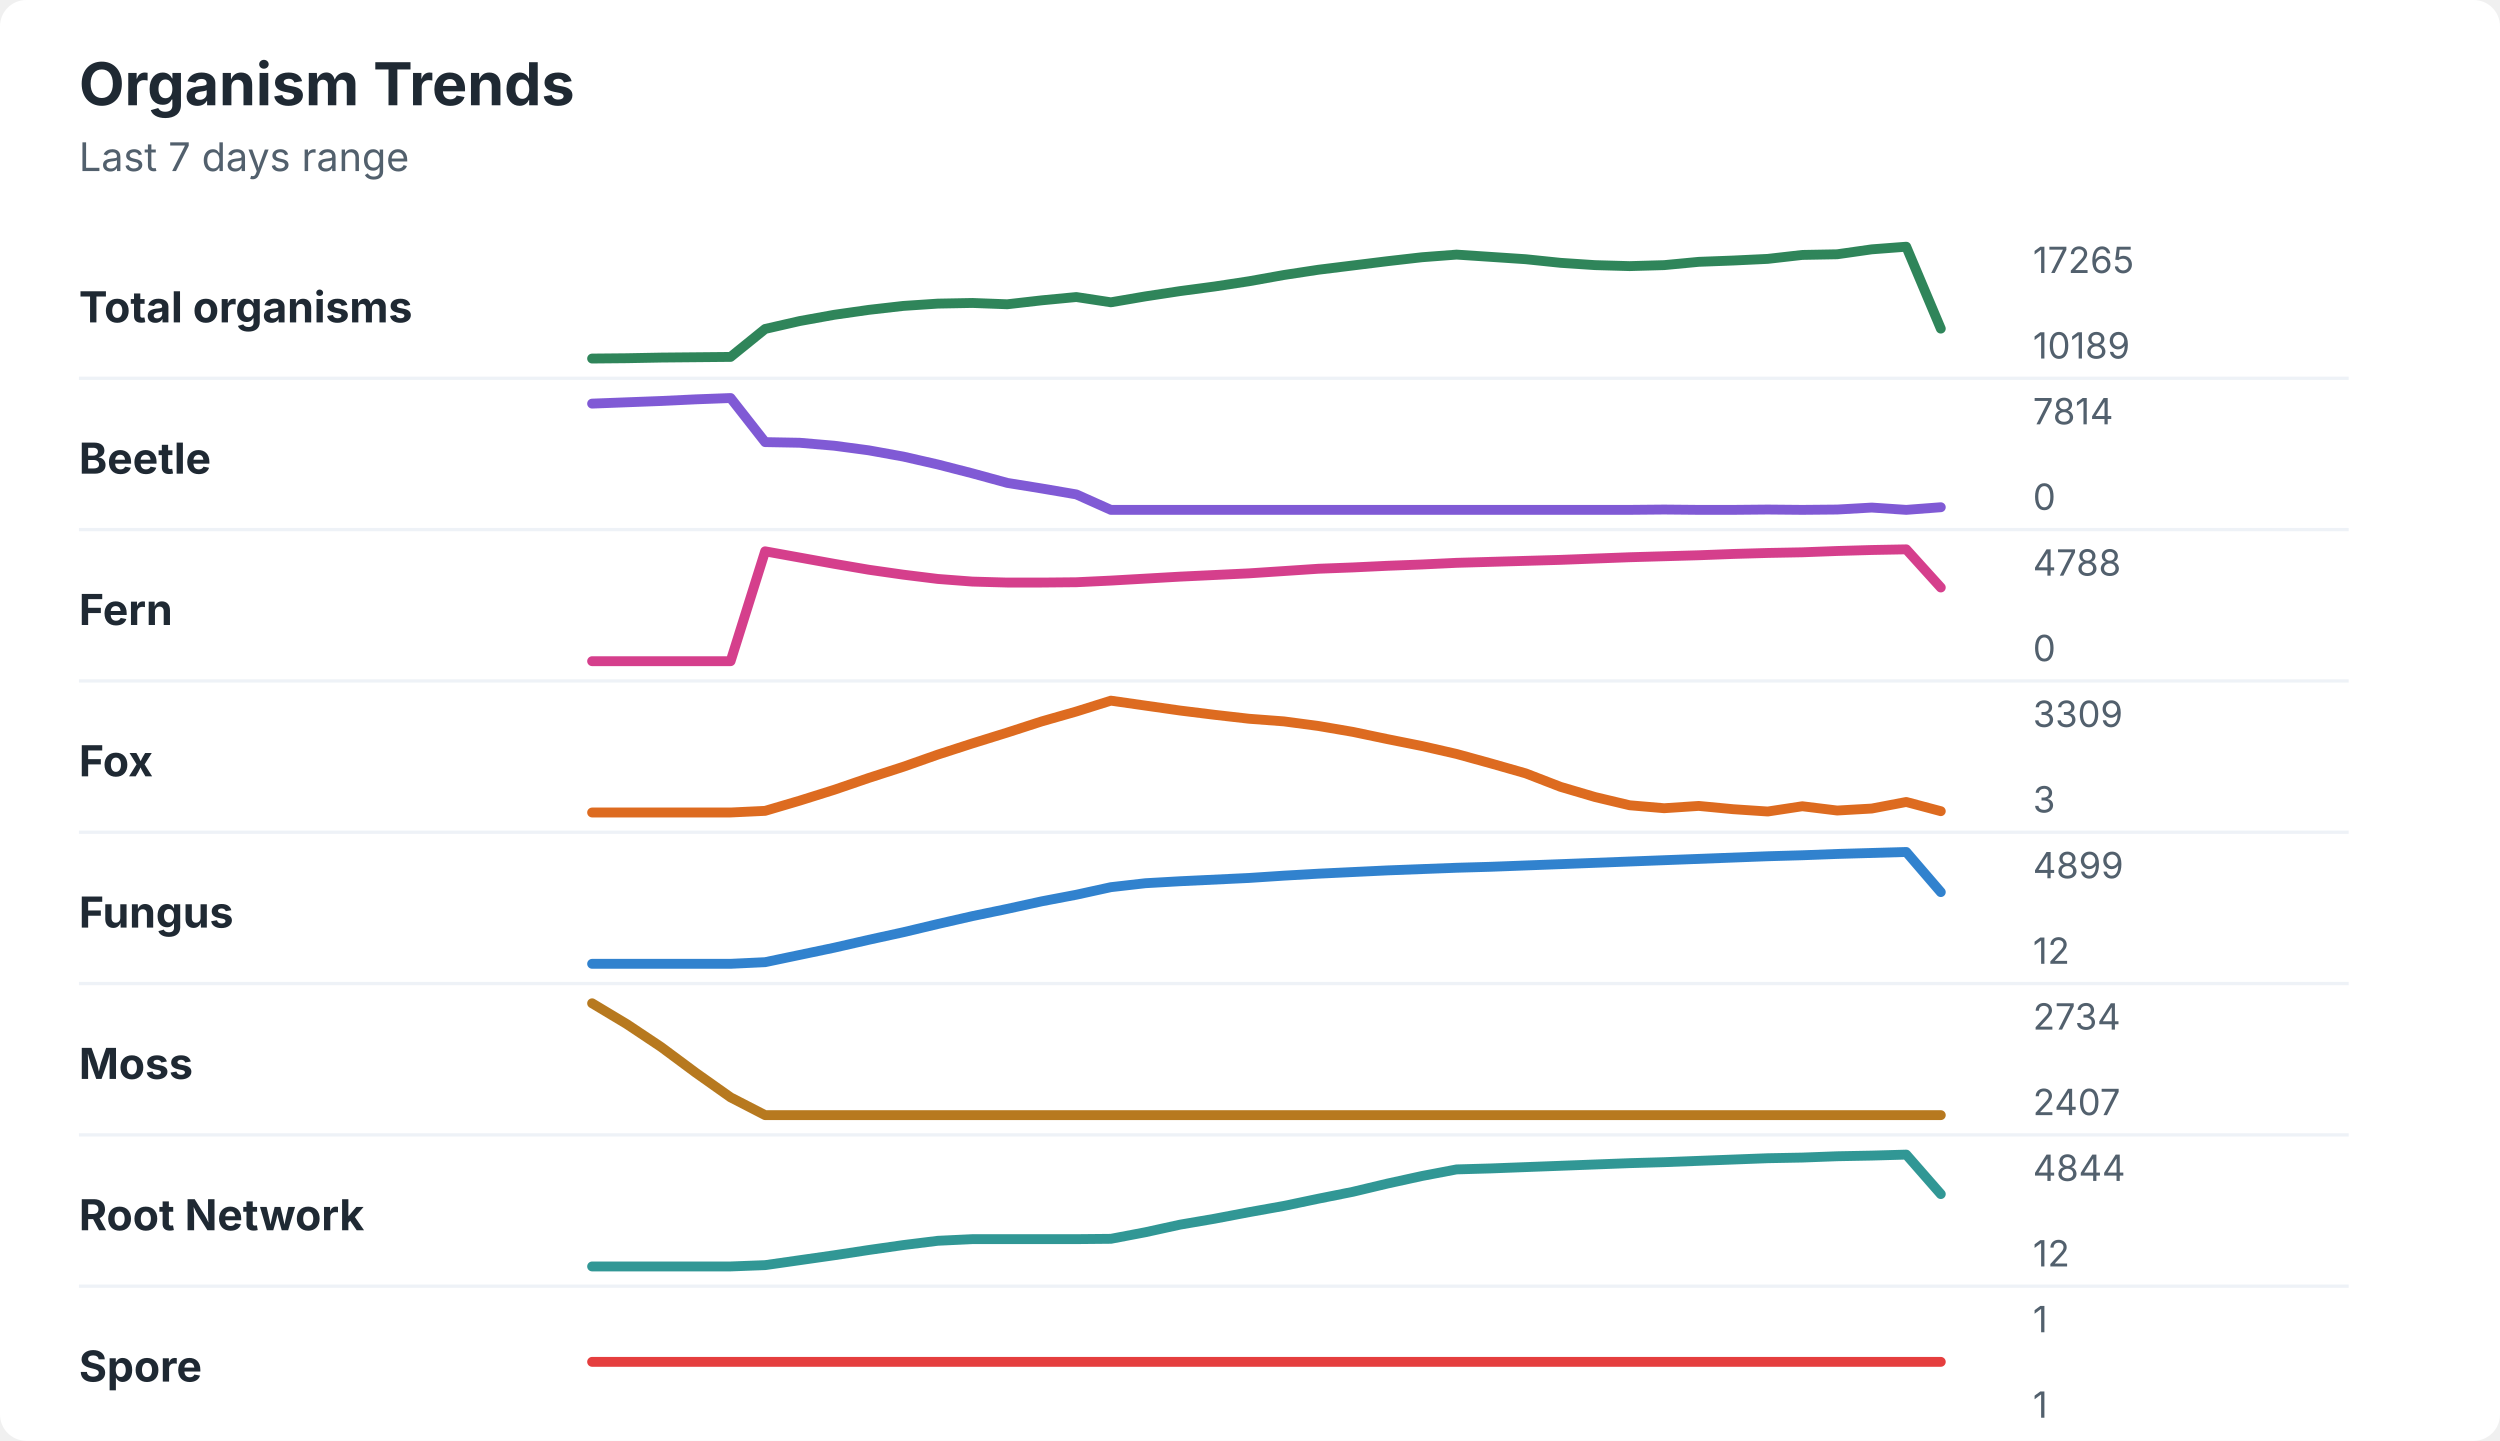
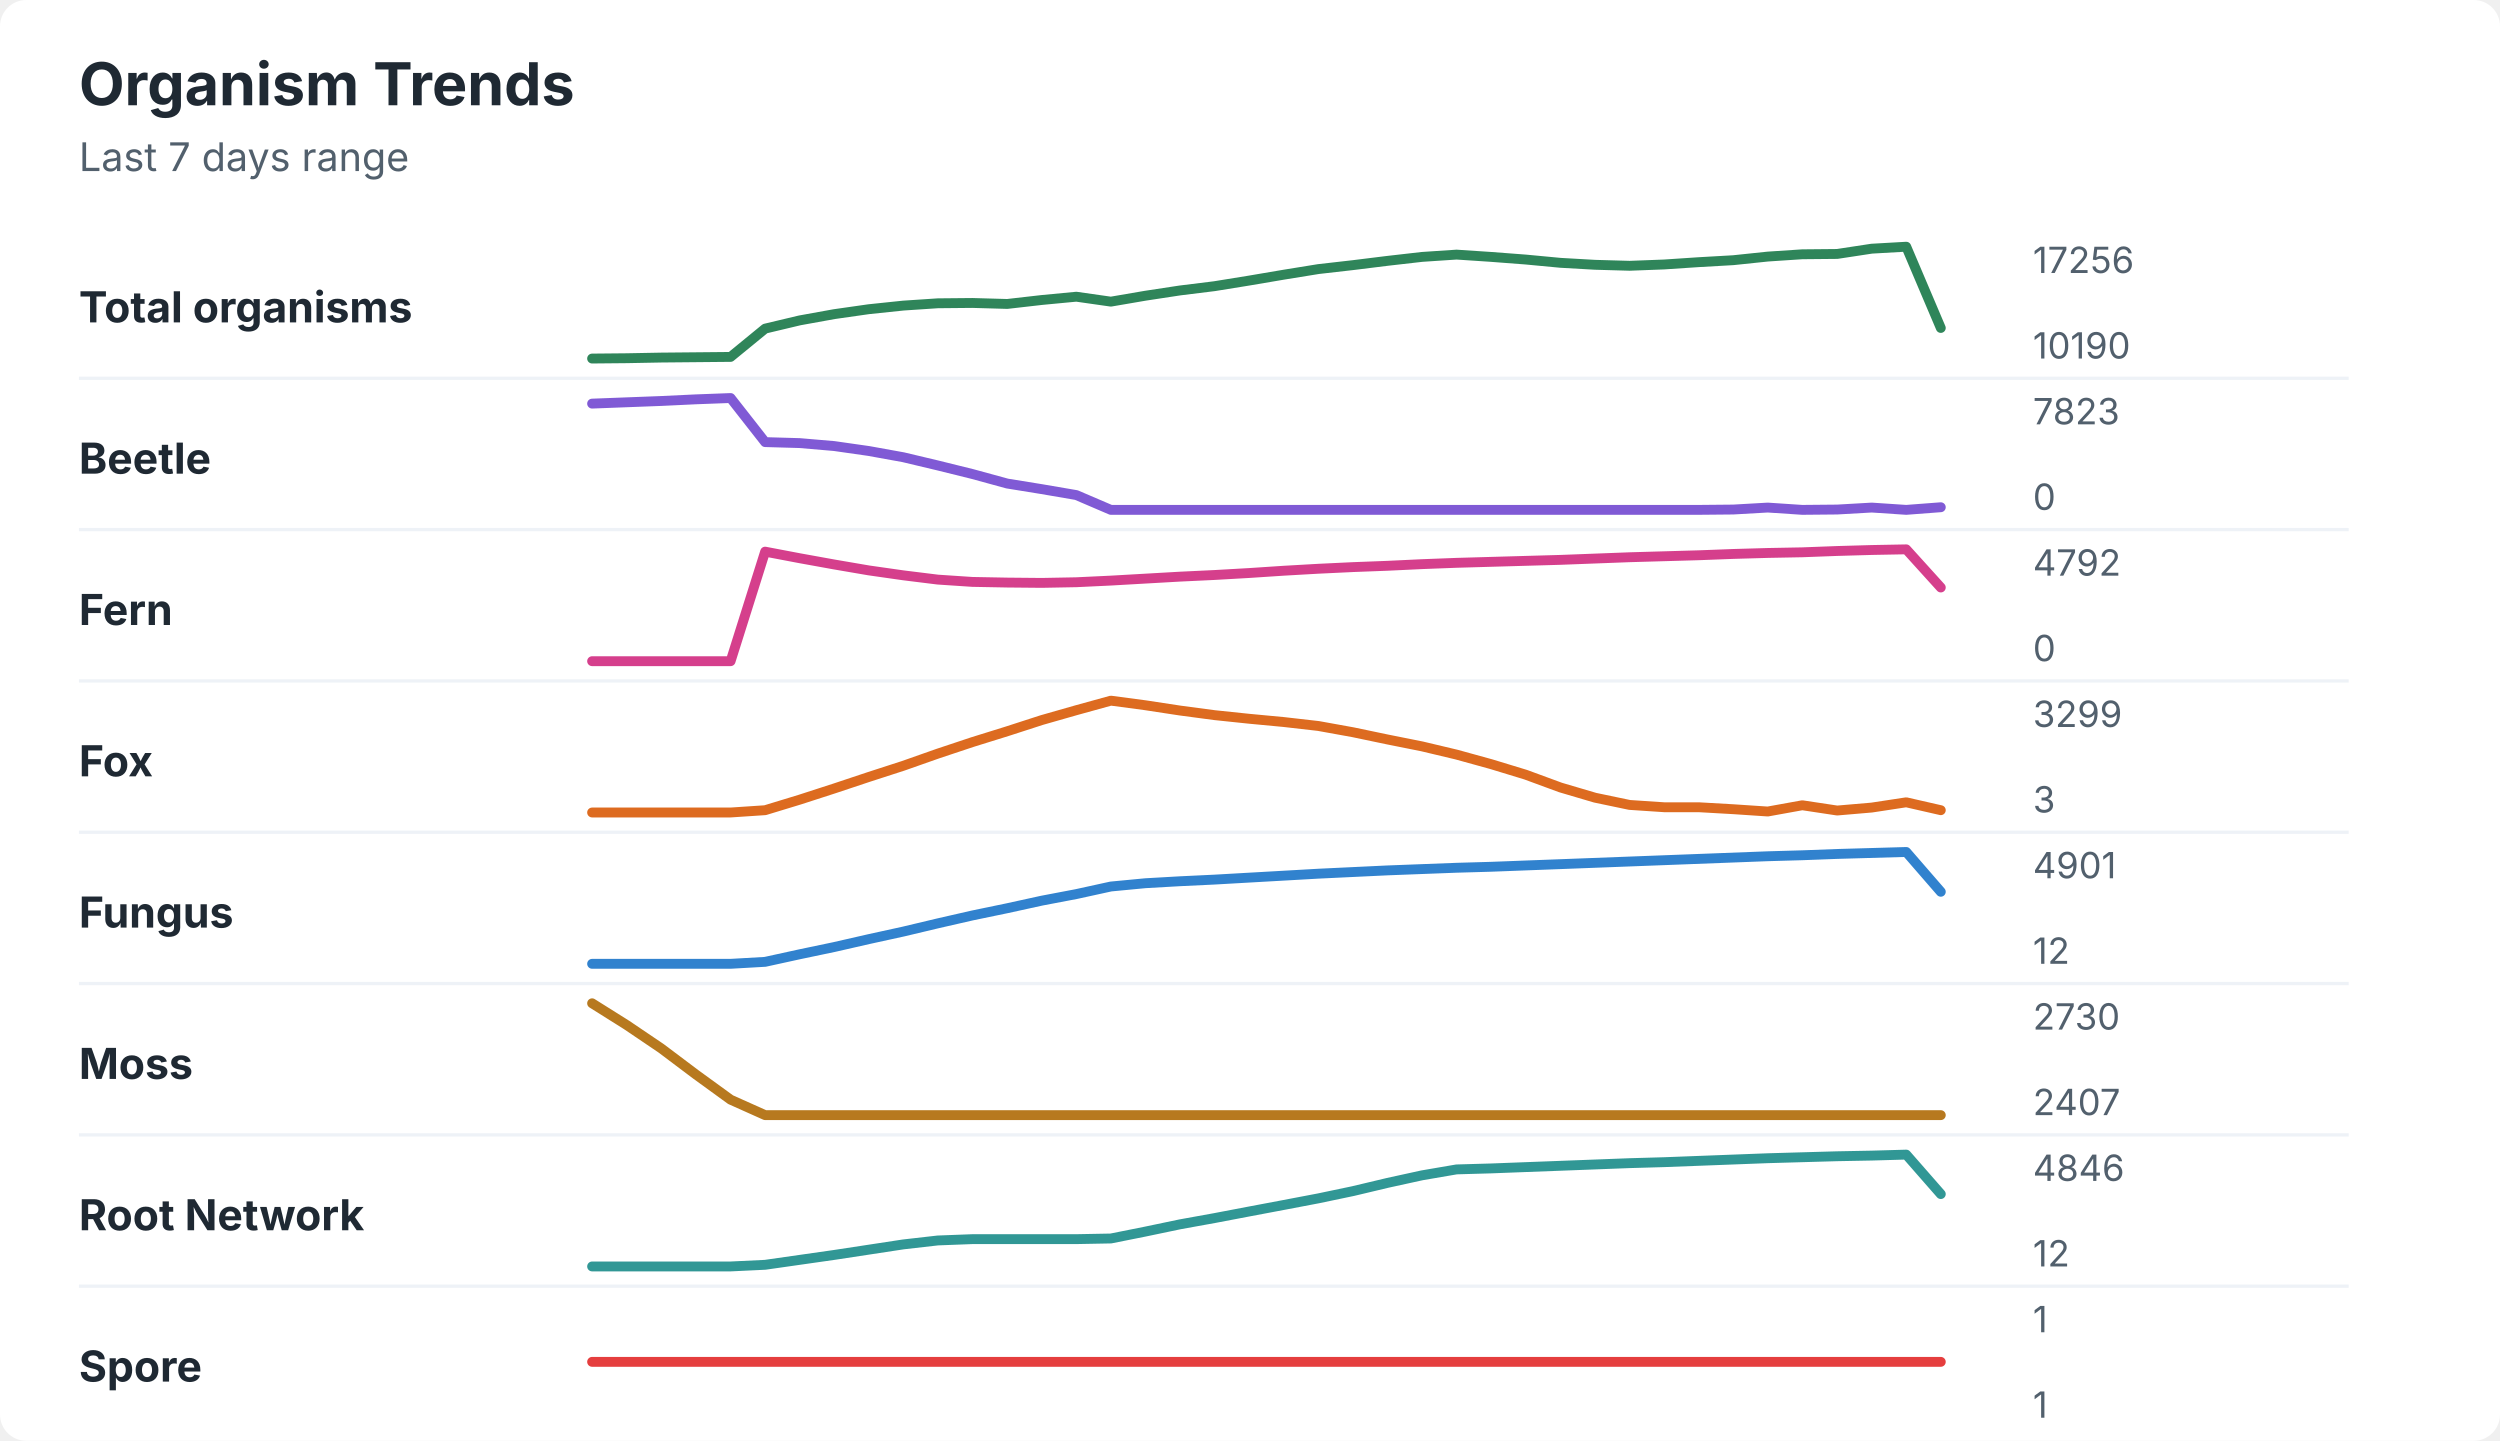
<svg xmlns="http://www.w3.org/2000/svg" width="760" height="438" viewBox="0 0 760 438" role="img" aria-labelledby="title desc">
  <rect width="760" height="438" rx="8" fill="#ffffff" />
  <style>
    text { font-family: -apple-system, BlinkMacSystemFont, "Segoe UI", sans-serif; }
    .title { font-size: 18px; font-weight: 700; fill: #1f2933; }
    .subtitle { font-size: 12px; fill: #52606d; }
    .label { font-size: 13px; font-weight: 650; fill: #1f2933; }
    .axis-value { font-size: 11px; fill: #52606d; }
    .separator { stroke: #eef2f7; stroke-width: 1; }
  </style>
  <text x="24" y="32" class="title">Organism Trends</text>
  <text x="24" y="52" class="subtitle">Last 7 days range</text>
  <text x="24" y="98" class="label">Total organisms</text>
-   <polyline points="180.0,109.0 190.5,108.9 201.0,108.7 211.5,108.6 222.1,108.5 232.6,100.0 243.1,97.6 253.6,95.7 264.1,94.2 274.6,93.0 285.1,92.3 295.6,92.1 306.2,92.5 316.7,91.3 327.2,90.3 337.7,91.9 348.2,90.1 358.7,88.5 369.2,87.1 379.7,85.5 390.3,83.6 400.8,82.0 411.3,80.7 421.8,79.4 432.3,78.2 442.8,77.4 453.3,78.1 463.8,78.8 474.4,79.9 484.9,80.6 495.4,80.9 505.9,80.6 516.4,79.6 526.9,79.2 537.4,78.7 547.9,77.5 558.5,77.3 569.0,75.8 579.5,75.0 590.0,99.9 " fill="none" stroke="#2f855a" stroke-width="3" stroke-linecap="round" stroke-linejoin="round" />
-   <text x="618" y="83" class="axis-value">17265</text>
-   <text x="618" y="109" class="axis-value">10189</text>
+   <polyline points="180.0,109.0 190.5,108.9 201.0,108.7 211.5,108.6 222.1,108.5 232.6,99.9 243.1,97.4 253.6,95.5 264.1,94.0 274.6,92.9 285.1,92.2 295.6,92.1 306.2,92.4 316.7,91.2 327.2,90.2 337.7,91.7 348.2,89.9 358.7,88.3 369.2,87.0 379.7,85.3 390.3,83.5 400.8,81.8 411.3,80.6 421.8,79.3 432.3,78.1 442.8,77.4 453.3,78.1 463.8,78.9 474.4,79.9 484.9,80.5 495.4,80.8 505.9,80.4 516.4,79.7 526.9,79.1 537.4,78.0 547.9,77.3 558.5,77.2 569.0,75.6 579.5,75.0 590.0,99.7 " fill="none" stroke="#2f855a" stroke-width="3" stroke-linecap="round" stroke-linejoin="round" />
+   <text x="618" y="83" class="axis-value">17256</text>
+   <text x="618" y="109" class="axis-value">10190</text>
  <line x1="24" y1="115.0" x2="714" y2="115.0" class="separator" />
  <text x="24" y="144" class="label">Beetle</text>
-   <polyline points="180.0,122.7 190.5,122.3 201.0,121.9 211.5,121.4 222.1,121.0 232.6,134.4 243.1,134.6 253.6,135.5 264.1,136.9 274.6,138.8 285.1,141.2 295.6,143.9 306.2,146.8 316.7,148.5 327.2,150.3 337.7,155.0 348.2,155.0 358.7,155.0 369.2,155.0 379.7,155.0 390.3,155.0 400.8,155.0 411.3,155.0 421.8,155.0 432.3,155.0 442.8,155.0 453.3,155.0 463.8,155.0 474.4,155.0 484.9,155.0 495.4,155.0 505.9,154.9 516.4,155.0 526.9,155.0 537.4,154.9 547.9,155.0 558.5,154.9 569.0,154.3 579.5,155.0 590.0,154.2 " fill="none" stroke="#805ad5" stroke-width="3" stroke-linecap="round" stroke-linejoin="round" />
-   <text x="618" y="129" class="axis-value">7814</text>
+   <polyline points="180.0,122.7 190.5,122.3 201.0,121.9 211.5,121.4 222.1,121.0 232.6,134.4 243.1,134.7 253.6,135.6 264.1,137.1 274.6,139.0 285.1,141.5 295.6,144.1 306.2,147.0 316.7,148.7 327.2,150.5 337.7,155.0 348.2,155.0 358.7,155.0 369.2,155.0 379.7,155.0 390.3,155.0 400.8,155.0 411.3,155.0 421.8,155.0 432.3,155.0 442.8,155.0 453.3,155.0 463.8,155.0 474.4,155.0 484.9,155.0 495.4,155.0 505.9,155.0 516.4,155.0 526.9,154.9 537.4,154.3 547.9,155.0 558.5,154.9 569.0,154.3 579.5,155.0 590.0,154.2 " fill="none" stroke="#805ad5" stroke-width="3" stroke-linecap="round" stroke-linejoin="round" />
+   <text x="618" y="129" class="axis-value">7823</text>
  <text x="618" y="155" class="axis-value">0</text>
  <line x1="24" y1="161.0" x2="714" y2="161.0" class="separator" />
  <text x="24" y="190" class="label">Fern</text>
-   <polyline points="180.0,201.0 190.5,201.0 201.0,201.0 211.5,201.0 222.1,201.0 232.6,167.6 243.1,169.5 253.6,171.4 264.1,173.2 274.6,174.7 285.1,176.0 295.6,176.8 306.2,177.1 316.7,177.1 327.2,177.0 337.7,176.5 348.2,175.9 358.7,175.3 369.2,174.8 379.7,174.3 390.3,173.6 400.8,172.9 411.3,172.5 421.8,172.0 432.3,171.6 442.8,171.1 453.3,170.8 463.8,170.5 474.4,170.2 484.9,169.8 495.4,169.4 505.9,169.1 516.4,168.8 526.9,168.4 537.4,168.1 547.9,167.9 558.5,167.5 569.0,167.2 579.5,167.0 590.0,178.6 " fill="none" stroke="#d53f8c" stroke-width="3" stroke-linecap="round" stroke-linejoin="round" />
-   <text x="618" y="175" class="axis-value">4788</text>
+   <polyline points="180.0,201.0 190.5,201.0 201.0,201.0 211.5,201.0 222.1,201.0 232.6,167.7 243.1,169.7 253.6,171.6 264.1,173.4 274.6,174.9 285.1,176.2 295.6,176.9 306.2,177.1 316.7,177.2 327.2,177.0 337.7,176.5 348.2,175.9 358.7,175.3 369.2,174.8 379.7,174.2 390.3,173.5 400.8,172.9 411.3,172.4 421.8,172.0 432.3,171.5 442.8,171.1 453.3,170.8 463.8,170.5 474.4,170.2 484.9,169.8 495.4,169.4 505.9,169.1 516.4,168.8 526.9,168.4 537.4,168.1 547.9,167.9 558.5,167.5 569.0,167.2 579.5,167.0 590.0,178.6 " fill="none" stroke="#d53f8c" stroke-width="3" stroke-linecap="round" stroke-linejoin="round" />
+   <text x="618" y="175" class="axis-value">4792</text>
  <text x="618" y="201" class="axis-value">0</text>
  <line x1="24" y1="207.0" x2="714" y2="207.0" class="separator" />
  <text x="24" y="236" class="label">Fox</text>
-   <polyline points="180.0,247.0 190.5,247.0 201.0,247.0 211.5,247.0 222.1,247.0 232.6,246.5 243.1,243.4 253.6,240.1 264.1,236.5 274.6,233.1 285.1,229.4 295.6,226.0 306.2,222.7 316.7,219.3 327.2,216.3 337.7,213.0 348.2,214.5 358.7,216.0 369.2,217.3 379.7,218.5 390.3,219.3 400.8,220.7 411.3,222.5 421.8,224.7 432.3,226.8 442.8,229.2 453.3,232.1 463.8,235.1 474.4,239.2 484.9,242.3 495.4,244.8 505.9,245.7 516.4,245.0 526.9,246.0 537.4,246.7 547.9,245.1 558.5,246.4 569.0,245.8 579.5,243.8 590.0,246.6 " fill="none" stroke="#dd6b20" stroke-width="3" stroke-linecap="round" stroke-linejoin="round" />
-   <text x="618" y="221" class="axis-value">3309</text>
+   <polyline points="180.0,247.0 190.5,247.0 201.0,247.0 211.5,247.0 222.1,247.0 232.6,246.3 243.1,243.1 253.6,239.7 264.1,236.2 274.6,232.8 285.1,229.1 295.6,225.6 306.2,222.3 316.7,218.9 327.2,215.9 337.7,213.0 348.2,214.4 358.7,216.0 369.2,217.4 379.7,218.5 390.3,219.5 400.8,220.7 411.3,222.6 421.8,224.8 432.3,226.9 442.8,229.4 453.3,232.3 463.8,235.5 474.4,239.4 484.9,242.5 495.4,244.7 505.9,245.4 516.4,245.4 526.9,246.0 537.4,246.7 547.9,244.8 558.5,246.4 569.0,245.5 579.5,243.9 590.0,246.3 " fill="none" stroke="#dd6b20" stroke-width="3" stroke-linecap="round" stroke-linejoin="round" />
+   <text x="618" y="221" class="axis-value">3299</text>
  <text x="618" y="247" class="axis-value">3</text>
  <line x1="24" y1="253.0" x2="714" y2="253.0" class="separator" />
  <text x="24" y="282" class="label">Fungus</text>
-   <polyline points="180.0,293.0 190.5,293.0 201.0,293.0 211.5,293.0 222.1,293.0 232.6,292.5 243.1,290.3 253.6,288.1 264.1,285.7 274.6,283.4 285.1,280.9 295.6,278.5 306.2,276.3 316.7,274.0 327.2,272.0 337.7,269.7 348.2,268.5 358.7,267.9 369.2,267.4 379.7,266.9 390.3,266.2 400.8,265.6 411.3,265.1 421.8,264.6 432.3,264.2 442.8,263.8 453.3,263.5 463.8,263.1 474.4,262.7 484.9,262.3 495.4,261.9 505.9,261.5 516.4,261.1 526.9,260.7 537.4,260.3 547.9,260.0 558.5,259.6 569.0,259.3 579.5,259.0 590.0,271.2 " fill="none" stroke="#3182ce" stroke-width="3" stroke-linecap="round" stroke-linejoin="round" />
-   <text x="618" y="267" class="axis-value">4899</text>
+   <polyline points="180.0,293.0 190.5,293.0 201.0,293.0 211.5,293.0 222.1,293.0 232.6,292.4 243.1,290.1 253.6,287.9 264.1,285.5 274.6,283.2 285.1,280.7 295.6,278.3 306.2,276.1 316.7,273.8 327.2,271.8 337.7,269.5 348.2,268.5 358.7,267.9 369.2,267.4 379.7,266.8 390.3,266.2 400.8,265.6 411.3,265.1 421.8,264.6 432.3,264.2 442.8,263.8 453.3,263.5 463.8,263.1 474.4,262.7 484.9,262.3 495.4,261.9 505.9,261.5 516.4,261.1 526.9,260.7 537.4,260.3 547.9,260.0 558.5,259.6 569.0,259.3 579.5,259.0 590.0,271.1 " fill="none" stroke="#3182ce" stroke-width="3" stroke-linecap="round" stroke-linejoin="round" />
+   <text x="618" y="267" class="axis-value">4901</text>
  <text x="618" y="293" class="axis-value">12</text>
  <line x1="24" y1="299.0" x2="714" y2="299.0" class="separator" />
  <text x="24" y="328" class="label">Moss</text>
-   <polyline points="180.0,305.0 190.5,311.3 201.0,318.3 211.5,326.1 222.1,333.6 232.6,339.0 243.1,339.0 253.6,339.0 264.1,339.0 274.6,339.0 285.1,339.0 295.6,339.0 306.2,339.0 316.7,339.0 327.2,339.0 337.7,339.0 348.2,339.0 358.7,339.0 369.2,339.0 379.7,339.0 390.3,339.0 400.8,339.0 411.3,339.0 421.8,339.0 432.3,339.0 442.8,339.0 453.3,339.0 463.8,339.0 474.4,339.0 484.9,339.0 495.4,339.0 505.9,339.0 516.4,339.0 526.9,339.0 537.4,339.0 547.9,339.0 558.5,339.0 569.0,339.0 579.5,339.0 590.0,339.0 " fill="none" stroke="#b7791f" stroke-width="3" stroke-linecap="round" stroke-linejoin="round" />
-   <text x="618" y="313" class="axis-value">2734</text>
+   <polyline points="180.0,305.0 190.5,311.6 201.0,318.7 211.5,326.6 222.1,334.3 232.6,339.0 243.1,339.0 253.6,339.0 264.1,339.0 274.6,339.0 285.1,339.0 295.6,339.0 306.2,339.0 316.7,339.0 327.2,339.0 337.7,339.0 348.2,339.0 358.7,339.0 369.2,339.0 379.7,339.0 390.3,339.0 400.8,339.0 411.3,339.0 421.8,339.0 432.3,339.0 442.8,339.0 453.3,339.0 463.8,339.0 474.4,339.0 484.9,339.0 495.4,339.0 505.9,339.0 516.4,339.0 526.9,339.0 537.4,339.0 547.9,339.0 558.5,339.0 569.0,339.0 579.5,339.0 590.0,339.0 " fill="none" stroke="#b7791f" stroke-width="3" stroke-linecap="round" stroke-linejoin="round" />
+   <text x="618" y="313" class="axis-value">2730</text>
  <text x="618" y="339" class="axis-value">2407</text>
  <line x1="24" y1="345.0" x2="714" y2="345.0" class="separator" />
  <text x="24" y="374" class="label">Root Network</text>
-   <polyline points="180.0,385.0 190.5,385.0 201.0,385.0 211.5,385.0 222.1,385.0 232.6,384.6 243.1,383.1 253.6,381.6 264.1,380.0 274.6,378.5 285.1,377.2 295.6,376.7 306.2,376.7 316.7,376.7 327.2,376.7 337.7,376.6 348.2,374.6 358.7,372.3 369.2,370.5 379.7,368.5 390.3,366.6 400.8,364.4 411.3,362.3 421.8,359.8 432.3,357.5 442.8,355.5 453.3,355.2 463.8,354.8 474.4,354.4 484.9,354.0 495.4,353.6 505.9,353.3 516.4,352.9 526.9,352.5 537.4,352.1 547.9,351.9 558.5,351.5 569.0,351.3 579.5,351.0 590.0,363.0 " fill="none" stroke="#319795" stroke-width="3" stroke-linecap="round" stroke-linejoin="round" />
-   <text x="618" y="359" class="axis-value">4844</text>
+   <polyline points="180.0,385.0 190.5,385.0 201.0,385.0 211.5,385.0 222.1,385.0 232.6,384.5 243.1,383.0 253.6,381.5 264.1,379.9 274.6,378.3 285.1,377.1 295.6,376.7 306.2,376.7 316.7,376.7 327.2,376.7 337.7,376.5 348.2,374.4 358.7,372.2 369.2,370.3 379.7,368.3 390.3,366.3 400.8,364.3 411.3,362.1 421.8,359.6 432.3,357.3 442.8,355.5 453.3,355.2 463.8,354.8 474.4,354.4 484.9,354.0 495.4,353.6 505.9,353.3 516.4,352.9 526.9,352.5 537.4,352.1 547.9,351.8 558.5,351.5 569.0,351.3 579.5,351.0 590.0,363.0 " fill="none" stroke="#319795" stroke-width="3" stroke-linecap="round" stroke-linejoin="round" />
+   <text x="618" y="359" class="axis-value">4846</text>
  <text x="618" y="385" class="axis-value">12</text>
  <line x1="24" y1="391.0" x2="714" y2="391.0" class="separator" />
  <text x="24" y="420" class="label">Spore</text>
  <polyline points="180.0,414.0 190.5,414.0 201.0,414.0 211.5,414.0 222.1,414.0 232.6,414.0 243.1,414.0 253.6,414.0 264.1,414.0 274.6,414.0 285.1,414.0 295.6,414.0 306.2,414.0 316.7,414.0 327.2,414.0 337.7,414.0 348.2,414.0 358.7,414.0 369.2,414.0 379.7,414.0 390.3,414.0 400.8,414.0 411.3,414.0 421.8,414.0 432.3,414.0 442.8,414.0 453.3,414.0 463.8,414.0 474.4,414.0 484.9,414.0 495.4,414.0 505.9,414.0 516.4,414.0 526.9,414.0 537.4,414.0 547.9,414.0 558.5,414.0 569.0,414.0 579.5,414.0 590.0,414.0 " fill="none" stroke="#e53e3e" stroke-width="3" stroke-linecap="round" stroke-linejoin="round" />
  <text x="618" y="405" class="axis-value">1</text>
  <text x="618" y="431" class="axis-value">1</text>
</svg>
